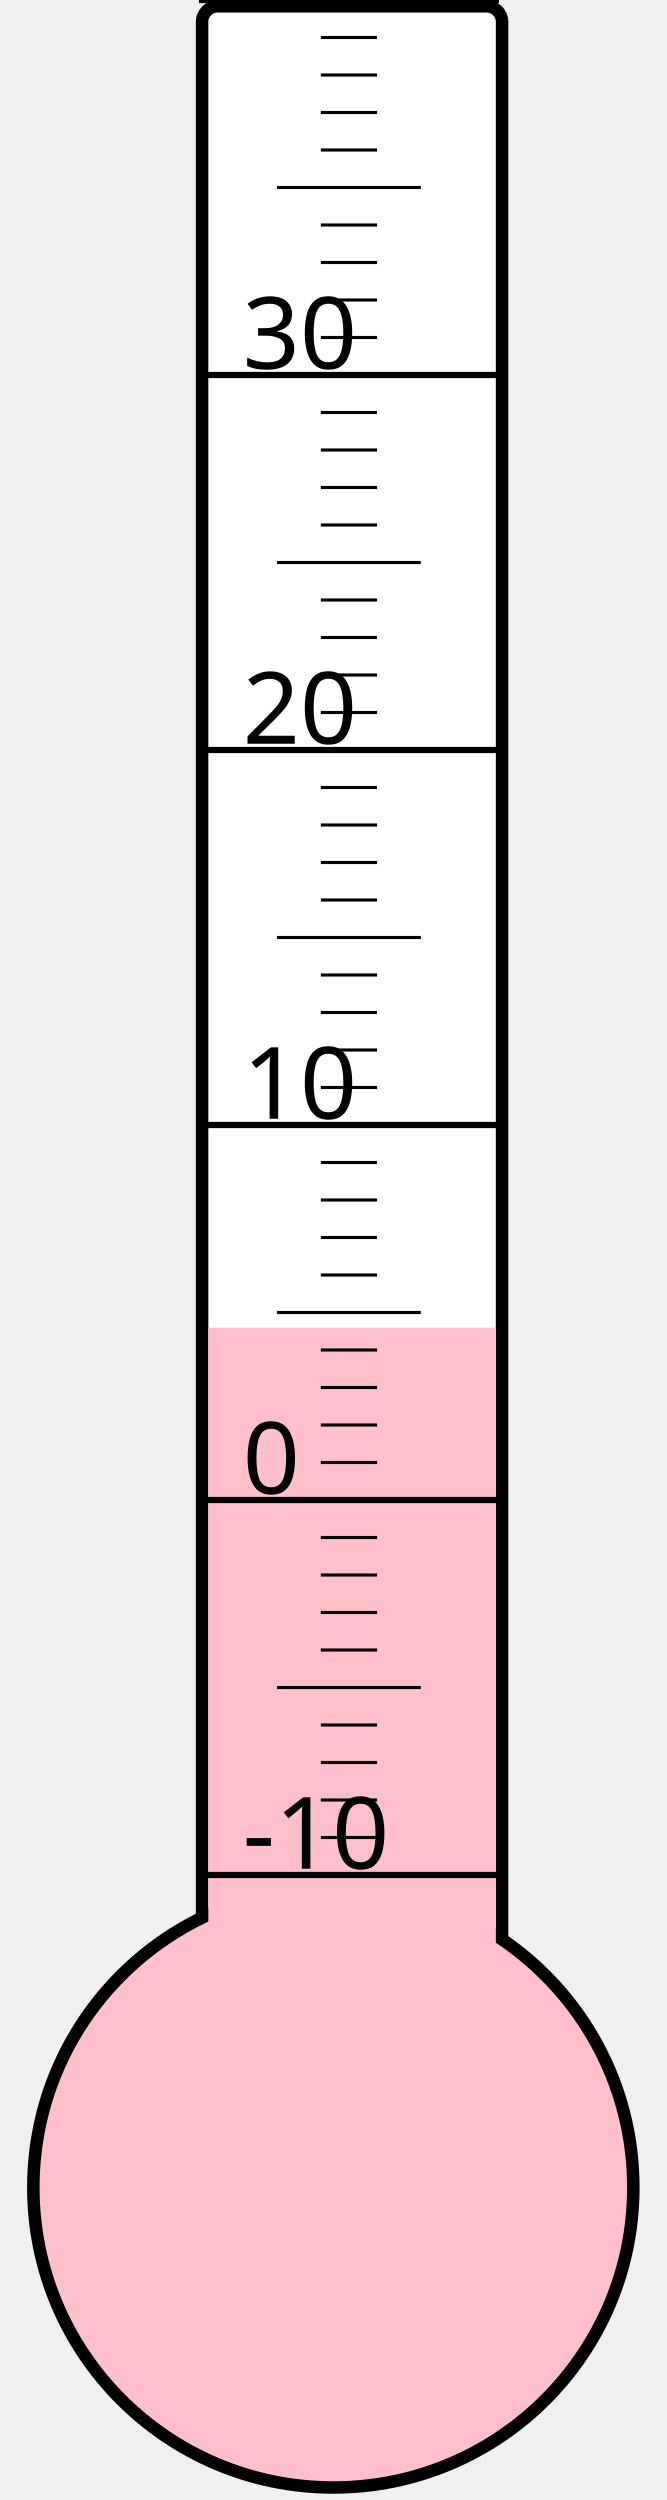
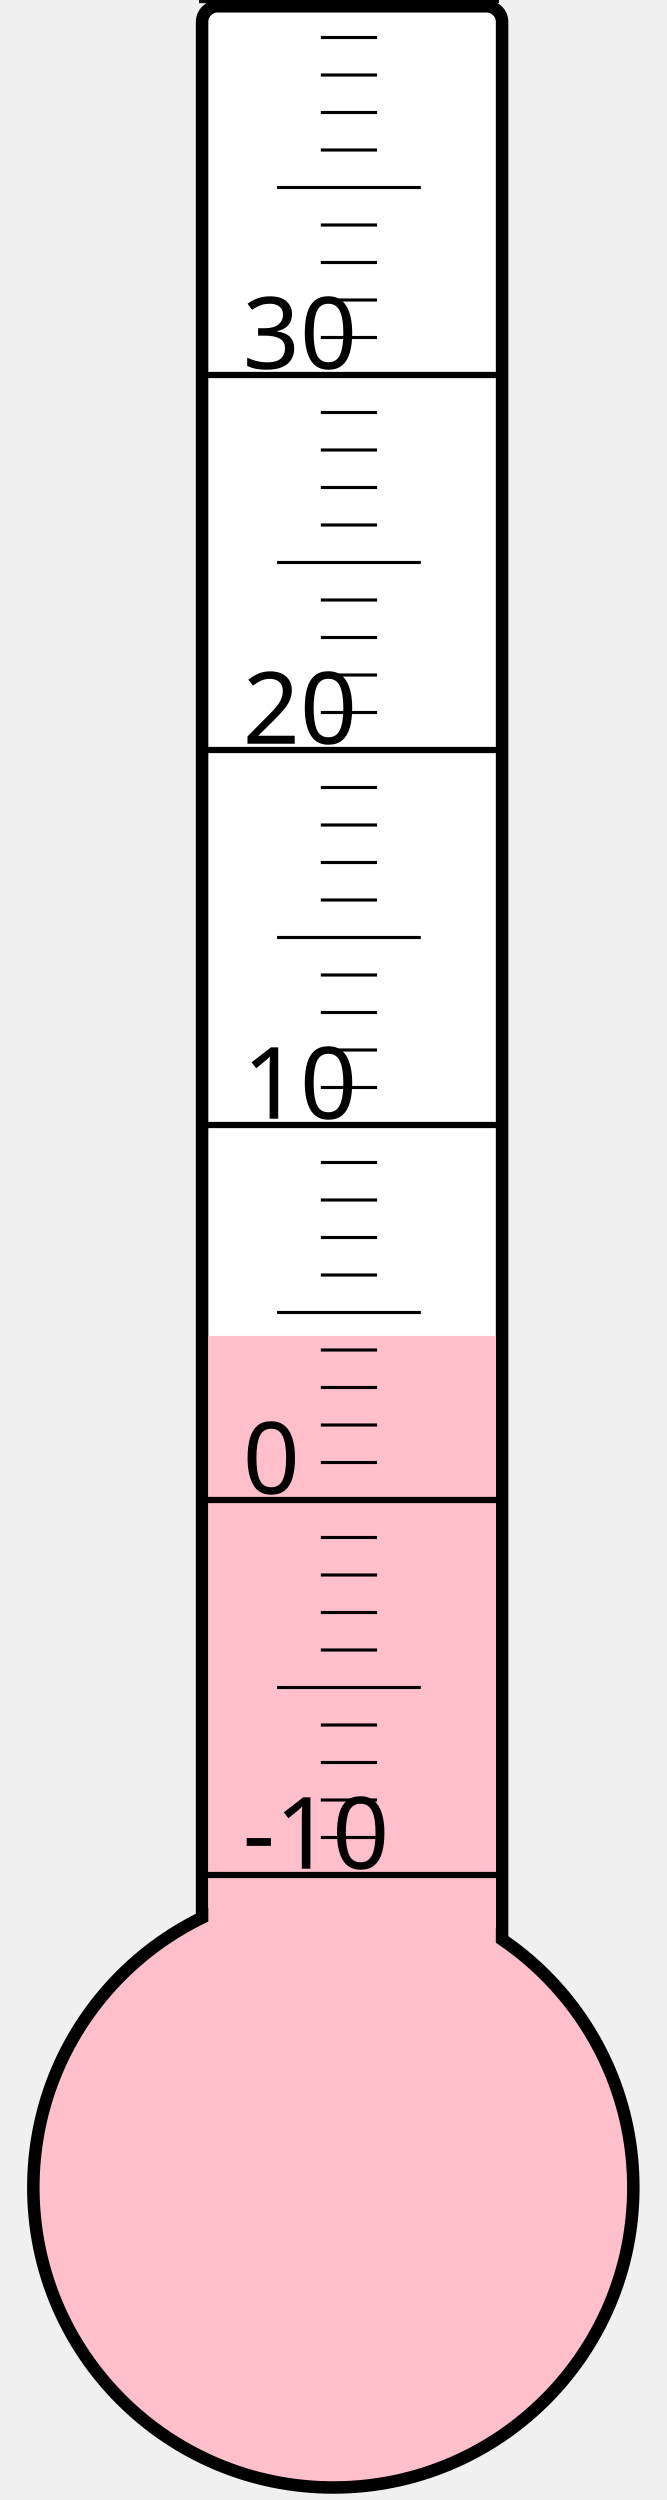
<svg xmlns="http://www.w3.org/2000/svg" width="40px" height="150px" viewBox="0 0 200 800">
  <rect width="200" height="800" x="0" y="0" style="fill: #ffffeb; fill-opacity: 0;" />
  <rect width="96" height="680" x="58" y="2" rx="5" ry="5" style="fill: white; fill-opacity: 1; stroke: black; stroke-width: 4;" />
  <circle cx="100" cy="700" r="96" style="fill: pink; stroke: black; stroke-width: 4;" />
-   <rect width="92" height="275.125" x="60" y="424.875" style="fill: pink; fill-opacity: 1; stroke-width: 0;" />
+   <rect width="92" height="272.5" x="60" y="427.5" style="fill: pink; fill-opacity: 1; stroke-width: 0;" />
  <text x="71" y="598" style="font-family: sans-serif; font-size: 24pt;">-10</text>
  <text x="71" y="478" style="font-family: sans-serif; font-size: 24pt;">0</text>
  <text x="71" y="358" style="font-family: sans-serif; font-size: 24pt;">10</text>
  <text x="71" y="238" style="font-family: sans-serif; font-size: 24pt;">20</text>
  <text x="71" y="118" style="font-family: sans-serif; font-size: 24pt;">30</text>
  <g style="stroke: black;">
    <line x1="57" y1="600" x2="153" y2="600" style="stroke-width: 2;" />
    <line x1="96" y1="588" x2="114" y2="588" style="stroke-width: 1;" />
    <line x1="96" y1="576" x2="114" y2="576" style="stroke-width: 1;" />
    <line x1="96" y1="564" x2="114" y2="564" style="stroke-width: 1;" />
    <line x1="96" y1="552" x2="114" y2="552" style="stroke-width: 1;" />
    <line x1="82" y1="540" x2="128" y2="540" style="stroke-width: 1;" />
    <line x1="96" y1="528" x2="114" y2="528" style="stroke-width: 1;" />
    <line x1="96" y1="516" x2="114" y2="516" style="stroke-width: 1;" />
    <line x1="96" y1="504" x2="114" y2="504" style="stroke-width: 1;" />
    <line x1="96" y1="492" x2="114" y2="492" style="stroke-width: 1;" />
    <line x1="57" y1="480" x2="153" y2="480" style="stroke-width: 2;" />
    <line x1="96" y1="468" x2="114" y2="468" style="stroke-width: 1;" />
    <line x1="96" y1="456" x2="114" y2="456" style="stroke-width: 1;" />
    <line x1="96" y1="444" x2="114" y2="444" style="stroke-width: 1;" />
    <line x1="96" y1="432" x2="114" y2="432" style="stroke-width: 1;" />
    <line x1="82" y1="420" x2="128" y2="420" style="stroke-width: 1;" />
    <line x1="96" y1="408" x2="114" y2="408" style="stroke-width: 1;" />
    <line x1="96" y1="396" x2="114" y2="396" style="stroke-width: 1;" />
    <line x1="96" y1="384" x2="114" y2="384" style="stroke-width: 1;" />
    <line x1="96" y1="372" x2="114" y2="372" style="stroke-width: 1;" />
    <line x1="57" y1="360" x2="153" y2="360" style="stroke-width: 2;" />
    <line x1="96" y1="348" x2="114" y2="348" style="stroke-width: 1;" />
    <line x1="96" y1="336" x2="114" y2="336" style="stroke-width: 1;" />
    <line x1="96" y1="324" x2="114" y2="324" style="stroke-width: 1;" />
    <line x1="96" y1="312" x2="114" y2="312" style="stroke-width: 1;" />
    <line x1="82" y1="300" x2="128" y2="300" style="stroke-width: 1;" />
    <line x1="96" y1="288" x2="114" y2="288" style="stroke-width: 1;" />
    <line x1="96" y1="276" x2="114" y2="276" style="stroke-width: 1;" />
    <line x1="96" y1="264" x2="114" y2="264" style="stroke-width: 1;" />
    <line x1="96" y1="252" x2="114" y2="252" style="stroke-width: 1;" />
    <line x1="57" y1="240" x2="153" y2="240" style="stroke-width: 2;" />
    <line x1="96" y1="228" x2="114" y2="228" style="stroke-width: 1;" />
    <line x1="96" y1="216" x2="114" y2="216" style="stroke-width: 1;" />
    <line x1="96" y1="204" x2="114" y2="204" style="stroke-width: 1;" />
    <line x1="96" y1="192" x2="114" y2="192" style="stroke-width: 1;" />
    <line x1="82" y1="180" x2="128" y2="180" style="stroke-width: 1;" />
    <line x1="96" y1="168" x2="114" y2="168" style="stroke-width: 1;" />
    <line x1="96" y1="156" x2="114" y2="156" style="stroke-width: 1;" />
    <line x1="96" y1="144" x2="114" y2="144" style="stroke-width: 1;" />
    <line x1="96" y1="132" x2="114" y2="132" style="stroke-width: 1;" />
    <line x1="57" y1="120" x2="153" y2="120" style="stroke-width: 2;" />
    <line x1="96" y1="108" x2="114" y2="108" style="stroke-width: 1;" />
    <line x1="96" y1="96" x2="114" y2="96" style="stroke-width: 1;" />
    <line x1="96" y1="84" x2="114" y2="84" style="stroke-width: 1;" />
    <line x1="96" y1="72" x2="114" y2="72" style="stroke-width: 1;" />
    <line x1="82" y1="60" x2="128" y2="60" style="stroke-width: 1;" />
    <line x1="96" y1="48" x2="114" y2="48" style="stroke-width: 1;" />
    <line x1="96" y1="36" x2="114" y2="36" style="stroke-width: 1;" />
    <line x1="96" y1="24" x2="114" y2="24" style="stroke-width: 1;" />
    <line x1="96" y1="12" x2="114" y2="12" style="stroke-width: 1;" />
    <line x1="57" y1="0" x2="153" y2="0" style="stroke-width: 2;" />
  </g>
</svg>
